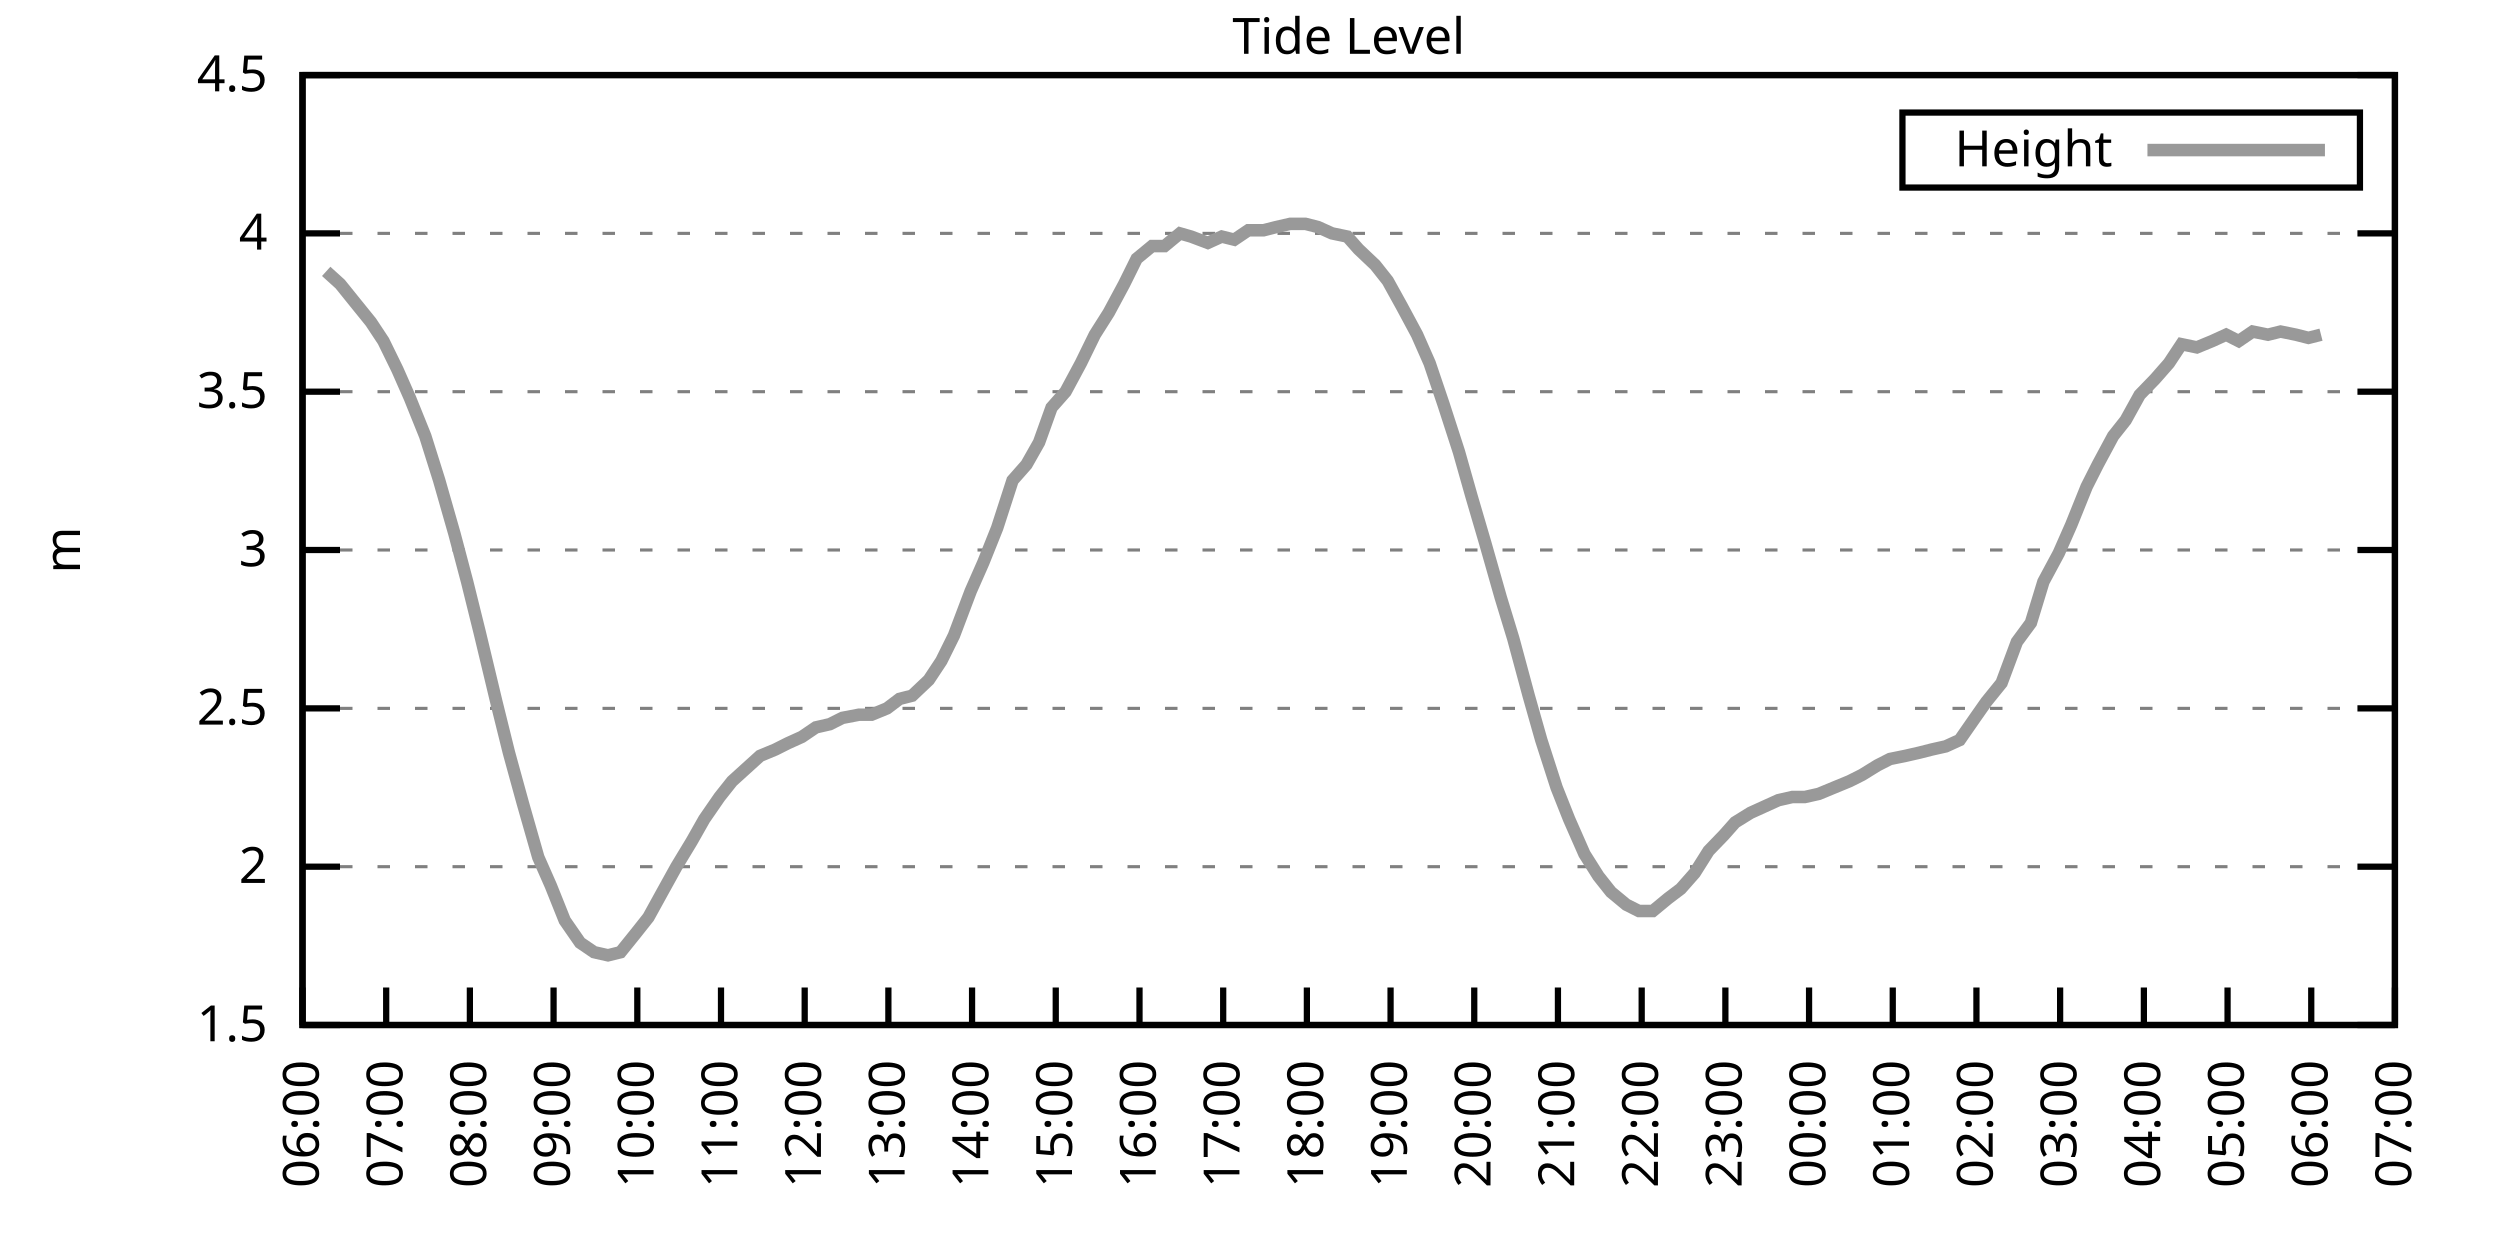
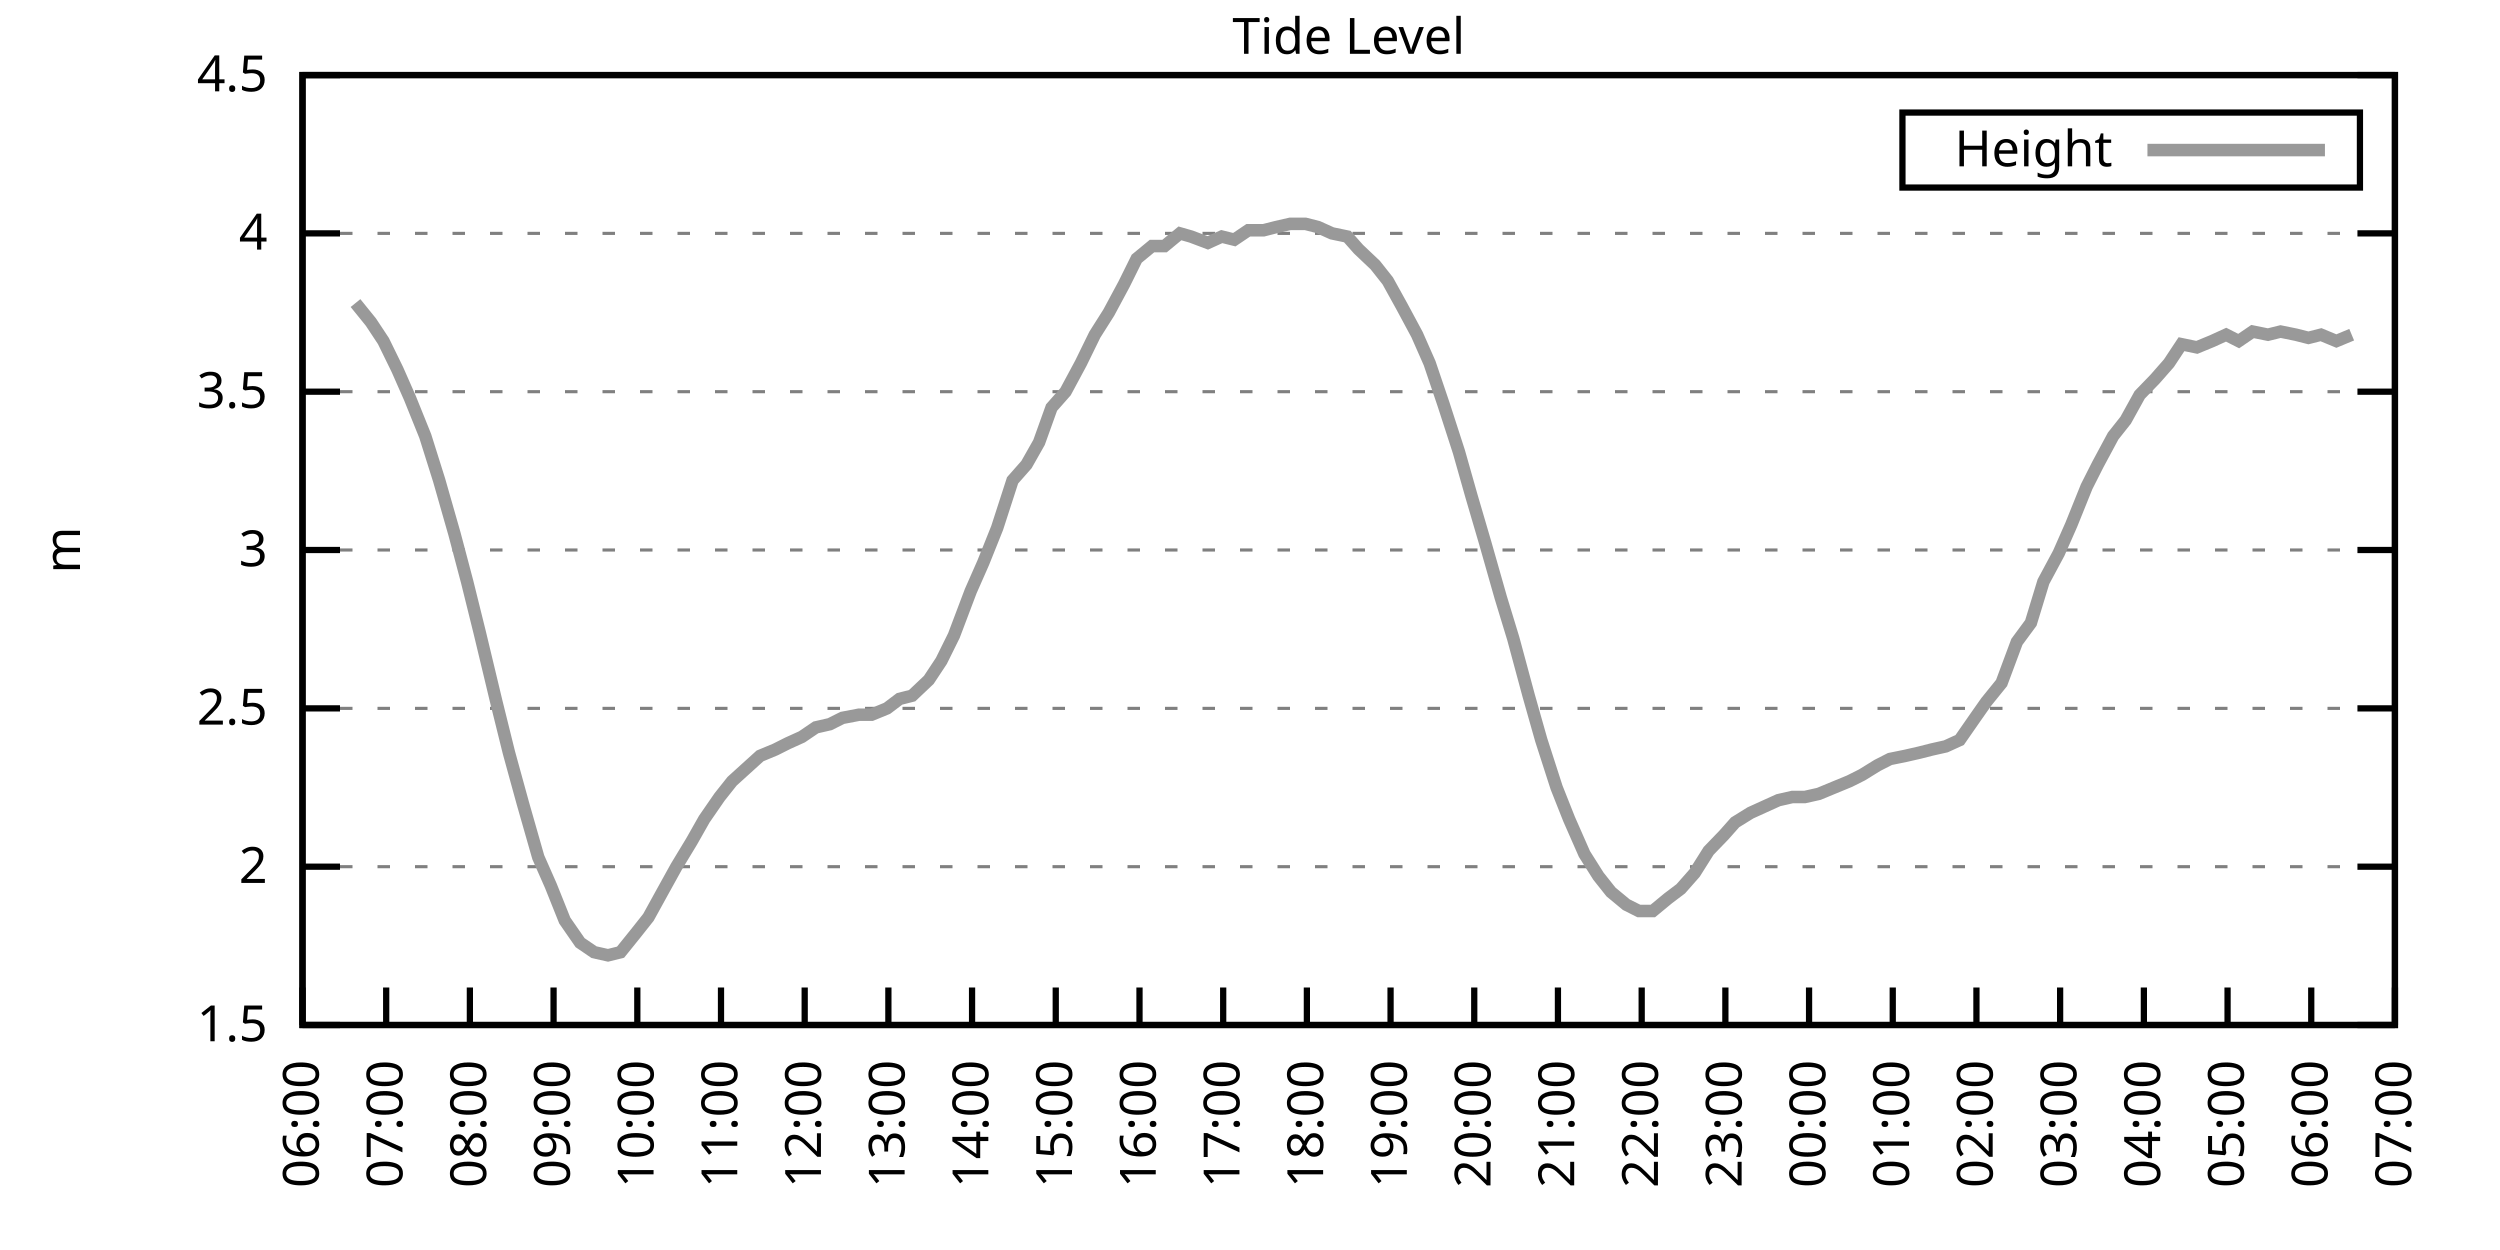
<svg xmlns="http://www.w3.org/2000/svg" xmlns:xlink="http://www.w3.org/1999/xlink" width="400" height="200" viewBox="0 0 400 200">
  <g id="gnuplot_canvas">
    <rect x="0" y="0" width="400" height="200" fill="none" />
    <defs>
      <circle id="gpDot" r="0.5" stroke-width="0.5" stroke="currentColor" />
      <path id="gpPt0" stroke-width="0.333" stroke="currentColor" d="M-1,0 h2 M0,-1 v2" />
      <path id="gpPt1" stroke-width="0.333" stroke="currentColor" d="M-1,-1 L1,1 M1,-1 L-1,1" />
      <path id="gpPt2" stroke-width="0.333" stroke="currentColor" d="M-1,0 L1,0 M0,-1 L0,1 M-1,-1 L1,1 M-1,1 L1,-1" />
      <rect id="gpPt3" stroke-width="0.333" stroke="currentColor" x="-1" y="-1" width="2" height="2" />
      <rect id="gpPt4" stroke-width="0.333" stroke="currentColor" fill="currentColor" x="-1" y="-1" width="2" height="2" />
      <circle id="gpPt5" stroke-width="0.333" stroke="currentColor" cx="0" cy="0" r="1" />
      <use xlink:href="#gpPt5" id="gpPt6" fill="currentColor" stroke="none" />
      <path id="gpPt7" stroke-width="0.333" stroke="currentColor" d="M0,-1.33 L-1.33,0.67 L1.33,0.67 z" />
      <use xlink:href="#gpPt7" id="gpPt8" fill="currentColor" stroke="none" />
      <use xlink:href="#gpPt7" id="gpPt9" stroke="currentColor" transform="rotate(180)" />
      <use xlink:href="#gpPt9" id="gpPt10" fill="currentColor" stroke="none" />
      <use xlink:href="#gpPt3" id="gpPt11" stroke="currentColor" transform="rotate(45)" />
      <use xlink:href="#gpPt11" id="gpPt12" fill="currentColor" stroke="none" />
      <path id="gpPt13" stroke-width="0.333" stroke="currentColor" d="M0,1.330 L1.265,0.411 L0.782,-1.067 L-0.782,-1.076 L-1.265,0.411 z" />
      <use xlink:href="#gpPt13" id="gpPt14" fill="currentColor" stroke="none" />
      <filter id="textbox" filterUnits="objectBoundingBox" x="0" y="0" height="1" width="1">
        <feFlood flood-color="white" flood-opacity="1" result="bgnd" />
        <feComposite in="SourceGraphic" in2="bgnd" operator="atop" />
      </filter>
      <filter id="greybox" filterUnits="objectBoundingBox" x="0" y="0" height="1" width="1">
        <feFlood flood-color="lightgrey" flood-opacity="1" result="grey" />
        <feComposite in="SourceGraphic" in2="grey" operator="atop" />
      </filter>
    </defs>
    <g fill="none" color="white" stroke="currentColor" stroke-width="1.00" stroke-linecap="butt" stroke-linejoin="miter">
</g>
    <g fill="none" color="black" stroke="currentColor" stroke-width="1.00" stroke-linecap="butt" stroke-linejoin="miter">
      <g stroke="none" shape-rendering="crispEdges">
        <polygon fill="rgb(255, 255, 255)" points="48.40,164.00 383.18,164.00 383.18,12.02 48.40,12.02 " />
      </g>
    </g>
    <g fill="none" color="black" stroke="currentColor" stroke-width="1.00" stroke-linecap="butt" stroke-linejoin="miter">
</g>
    <g fill="none" color="black" stroke="black" stroke-width="0.50" stroke-linecap="butt" stroke-linejoin="miter">
</g>
    <g fill="none" color="gray" stroke="currentColor" stroke-width="0.50" stroke-linecap="butt" stroke-linejoin="miter">
      <path stroke="gray" stroke-dasharray="2,4" class="gridline" d="M48.40,164.00 L383.19,164.00  " />
    </g>
    <g fill="none" color="gray" stroke="gray" stroke-width="1.00" stroke-linecap="butt" stroke-linejoin="miter">
</g>
    <g fill="none" color="black" stroke="currentColor" stroke-width="1.00" stroke-linecap="butt" stroke-linejoin="miter">
      <path stroke="black" d="M48.40,164.00 L54.40,164.00 M383.19,164.00 L377.19,164.00  " />
      <g transform="translate(42.80,166.60)" stroke="none" fill="black" font-family="Sans" font-size="8.00" text-anchor="end">
        <text>
          <tspan font-family="Sans"> 1.5</tspan>
        </text>
      </g>
    </g>
    <g fill="none" color="black" stroke="currentColor" stroke-width="1.00" stroke-linecap="butt" stroke-linejoin="miter">
</g>
    <g fill="none" color="black" stroke="black" stroke-width="0.50" stroke-linecap="butt" stroke-linejoin="miter">
</g>
    <g fill="none" color="gray" stroke="currentColor" stroke-width="0.50" stroke-linecap="butt" stroke-linejoin="miter">
      <path stroke="gray" stroke-dasharray="2,4" class="gridline" d="M48.40,138.67 L383.19,138.67  " />
    </g>
    <g fill="none" color="gray" stroke="gray" stroke-width="1.00" stroke-linecap="butt" stroke-linejoin="miter">
</g>
    <g fill="none" color="black" stroke="currentColor" stroke-width="1.00" stroke-linecap="butt" stroke-linejoin="miter">
      <path stroke="black" d="M48.40,138.67 L54.40,138.67 M383.19,138.67 L377.19,138.67  " />
      <g transform="translate(42.80,141.27)" stroke="none" fill="black" font-family="Sans" font-size="8.00" text-anchor="end">
        <text>
          <tspan font-family="Sans"> 2</tspan>
        </text>
      </g>
    </g>
    <g fill="none" color="black" stroke="currentColor" stroke-width="1.00" stroke-linecap="butt" stroke-linejoin="miter">
</g>
    <g fill="none" color="black" stroke="black" stroke-width="0.50" stroke-linecap="butt" stroke-linejoin="miter">
</g>
    <g fill="none" color="gray" stroke="currentColor" stroke-width="0.50" stroke-linecap="butt" stroke-linejoin="miter">
      <path stroke="gray" stroke-dasharray="2,4" class="gridline" d="M48.40,113.34 L383.19,113.34  " />
    </g>
    <g fill="none" color="gray" stroke="gray" stroke-width="1.00" stroke-linecap="butt" stroke-linejoin="miter">
</g>
    <g fill="none" color="black" stroke="currentColor" stroke-width="1.00" stroke-linecap="butt" stroke-linejoin="miter">
      <path stroke="black" d="M48.40,113.34 L54.40,113.34 M383.19,113.34 L377.19,113.34  " />
      <g transform="translate(42.80,115.94)" stroke="none" fill="black" font-family="Sans" font-size="8.00" text-anchor="end">
        <text>
          <tspan font-family="Sans"> 2.5</tspan>
        </text>
      </g>
    </g>
    <g fill="none" color="black" stroke="currentColor" stroke-width="1.00" stroke-linecap="butt" stroke-linejoin="miter">
</g>
    <g fill="none" color="black" stroke="black" stroke-width="0.50" stroke-linecap="butt" stroke-linejoin="miter">
</g>
    <g fill="none" color="gray" stroke="currentColor" stroke-width="0.50" stroke-linecap="butt" stroke-linejoin="miter">
      <path stroke="gray" stroke-dasharray="2,4" class="gridline" d="M48.40,88.00 L383.19,88.00  " />
    </g>
    <g fill="none" color="gray" stroke="gray" stroke-width="1.00" stroke-linecap="butt" stroke-linejoin="miter">
</g>
    <g fill="none" color="black" stroke="currentColor" stroke-width="1.00" stroke-linecap="butt" stroke-linejoin="miter">
      <path stroke="black" d="M48.40,88.00 L54.40,88.00 M383.19,88.00 L377.19,88.00  " />
      <g transform="translate(42.80,90.60)" stroke="none" fill="black" font-family="Sans" font-size="8.00" text-anchor="end">
        <text>
          <tspan font-family="Sans"> 3</tspan>
        </text>
      </g>
    </g>
    <g fill="none" color="black" stroke="currentColor" stroke-width="1.00" stroke-linecap="butt" stroke-linejoin="miter">
</g>
    <g fill="none" color="black" stroke="black" stroke-width="0.50" stroke-linecap="butt" stroke-linejoin="miter">
</g>
    <g fill="none" color="gray" stroke="currentColor" stroke-width="0.50" stroke-linecap="butt" stroke-linejoin="miter">
      <path stroke="gray" stroke-dasharray="2,4" class="gridline" d="M48.40,62.67 L383.19,62.67  " />
    </g>
    <g fill="none" color="gray" stroke="gray" stroke-width="1.00" stroke-linecap="butt" stroke-linejoin="miter">
</g>
    <g fill="none" color="black" stroke="currentColor" stroke-width="1.00" stroke-linecap="butt" stroke-linejoin="miter">
      <path stroke="black" d="M48.40,62.67 L54.40,62.67 M383.19,62.67 L377.19,62.67  " />
      <g transform="translate(42.80,65.27)" stroke="none" fill="black" font-family="Sans" font-size="8.00" text-anchor="end">
        <text>
          <tspan font-family="Sans"> 3.5</tspan>
        </text>
      </g>
    </g>
    <g fill="none" color="black" stroke="currentColor" stroke-width="1.00" stroke-linecap="butt" stroke-linejoin="miter">
</g>
    <g fill="none" color="black" stroke="black" stroke-width="0.50" stroke-linecap="butt" stroke-linejoin="miter">
</g>
    <g fill="none" color="gray" stroke="currentColor" stroke-width="0.50" stroke-linecap="butt" stroke-linejoin="miter">
      <path stroke="gray" stroke-dasharray="2,4" class="gridline" d="M48.40,37.34 L383.19,37.34  " />
    </g>
    <g fill="none" color="gray" stroke="gray" stroke-width="1.00" stroke-linecap="butt" stroke-linejoin="miter">
</g>
    <g fill="none" color="black" stroke="currentColor" stroke-width="1.00" stroke-linecap="butt" stroke-linejoin="miter">
      <path stroke="black" d="M48.40,37.34 L54.40,37.34 M383.19,37.34 L377.19,37.34  " />
      <g transform="translate(42.80,39.94)" stroke="none" fill="black" font-family="Sans" font-size="8.00" text-anchor="end">
        <text>
          <tspan font-family="Sans"> 4</tspan>
        </text>
      </g>
    </g>
    <g fill="none" color="black" stroke="currentColor" stroke-width="1.00" stroke-linecap="butt" stroke-linejoin="miter">
</g>
    <g fill="none" color="black" stroke="black" stroke-width="0.50" stroke-linecap="butt" stroke-linejoin="miter">
</g>
    <g fill="none" color="gray" stroke="currentColor" stroke-width="0.50" stroke-linecap="butt" stroke-linejoin="miter">
      <path stroke="gray" stroke-dasharray="2,4" class="gridline" d="M48.40,12.01 L383.19,12.01  " />
    </g>
    <g fill="none" color="gray" stroke="gray" stroke-width="1.00" stroke-linecap="butt" stroke-linejoin="miter">
</g>
    <g fill="none" color="black" stroke="currentColor" stroke-width="1.00" stroke-linecap="butt" stroke-linejoin="miter">
      <path stroke="black" d="M48.40,12.01 L54.40,12.01 M383.19,12.01 L377.19,12.01  " />
      <g transform="translate(42.80,14.61)" stroke="none" fill="black" font-family="Sans" font-size="8.00" text-anchor="end">
        <text>
          <tspan font-family="Sans"> 4.5</tspan>
        </text>
      </g>
    </g>
    <g fill="none" color="black" stroke="currentColor" stroke-width="1.00" stroke-linecap="butt" stroke-linejoin="miter">
      <path stroke="black" d="M48.40,164.00 L48.40,158.00  " />
      <g transform="translate(51.00,169.60) rotate(270.00)" stroke="none" fill="black" font-family="Sans" font-size="8.00" text-anchor="end">
        <text>
          <tspan font-family="Sans">06:00</tspan>
        </text>
      </g>
    </g>
    <g fill="none" color="black" stroke="currentColor" stroke-width="1.00" stroke-linecap="butt" stroke-linejoin="miter">
      <path stroke="black" d="M61.79,164.00 L61.79,158.00  " />
      <g transform="translate(64.39,169.60) rotate(270.00)" stroke="none" fill="black" font-family="Sans" font-size="8.00" text-anchor="end">
        <text>
          <tspan font-family="Sans">07:00</tspan>
        </text>
      </g>
    </g>
    <g fill="none" color="black" stroke="currentColor" stroke-width="1.00" stroke-linecap="butt" stroke-linejoin="miter">
      <path stroke="black" d="M75.18,164.00 L75.18,158.00  " />
      <g transform="translate(77.78,169.60) rotate(270.00)" stroke="none" fill="black" font-family="Sans" font-size="8.00" text-anchor="end">
        <text>
          <tspan font-family="Sans">08:00</tspan>
        </text>
      </g>
    </g>
    <g fill="none" color="black" stroke="currentColor" stroke-width="1.00" stroke-linecap="butt" stroke-linejoin="miter">
      <path stroke="black" d="M88.57,164.00 L88.57,158.00  " />
      <g transform="translate(91.17,169.60) rotate(270.00)" stroke="none" fill="black" font-family="Sans" font-size="8.00" text-anchor="end">
        <text>
          <tspan font-family="Sans">09:00</tspan>
        </text>
      </g>
    </g>
    <g fill="none" color="black" stroke="currentColor" stroke-width="1.00" stroke-linecap="butt" stroke-linejoin="miter">
      <path stroke="black" d="M101.97,164.00 L101.97,158.00  " />
      <g transform="translate(104.57,169.60) rotate(270.00)" stroke="none" fill="black" font-family="Sans" font-size="8.00" text-anchor="end">
        <text>
          <tspan font-family="Sans">10:00</tspan>
        </text>
      </g>
    </g>
    <g fill="none" color="black" stroke="currentColor" stroke-width="1.00" stroke-linecap="butt" stroke-linejoin="miter">
      <path stroke="black" d="M115.36,164.00 L115.36,158.00  " />
      <g transform="translate(117.96,169.60) rotate(270.00)" stroke="none" fill="black" font-family="Sans" font-size="8.00" text-anchor="end">
        <text>
          <tspan font-family="Sans">11:00</tspan>
        </text>
      </g>
    </g>
    <g fill="none" color="black" stroke="currentColor" stroke-width="1.00" stroke-linecap="butt" stroke-linejoin="miter">
      <path stroke="black" d="M128.75,164.00 L128.75,158.00  " />
      <g transform="translate(131.35,169.60) rotate(270.00)" stroke="none" fill="black" font-family="Sans" font-size="8.00" text-anchor="end">
        <text>
          <tspan font-family="Sans">12:00</tspan>
        </text>
      </g>
    </g>
    <g fill="none" color="black" stroke="currentColor" stroke-width="1.00" stroke-linecap="butt" stroke-linejoin="miter">
      <path stroke="black" d="M142.14,164.00 L142.14,158.00  " />
      <g transform="translate(144.74,169.60) rotate(270.00)" stroke="none" fill="black" font-family="Sans" font-size="8.00" text-anchor="end">
        <text>
          <tspan font-family="Sans">13:00</tspan>
        </text>
      </g>
    </g>
    <g fill="none" color="black" stroke="currentColor" stroke-width="1.00" stroke-linecap="butt" stroke-linejoin="miter">
      <path stroke="black" d="M155.53,164.00 L155.53,158.00  " />
      <g transform="translate(158.13,169.60) rotate(270.00)" stroke="none" fill="black" font-family="Sans" font-size="8.00" text-anchor="end">
        <text>
          <tspan font-family="Sans">14:00</tspan>
        </text>
      </g>
    </g>
    <g fill="none" color="black" stroke="currentColor" stroke-width="1.00" stroke-linecap="butt" stroke-linejoin="miter">
      <path stroke="black" d="M168.92,164.00 L168.92,158.00  " />
      <g transform="translate(171.52,169.60) rotate(270.00)" stroke="none" fill="black" font-family="Sans" font-size="8.00" text-anchor="end">
        <text>
          <tspan font-family="Sans">15:00</tspan>
        </text>
      </g>
    </g>
    <g fill="none" color="black" stroke="currentColor" stroke-width="1.00" stroke-linecap="butt" stroke-linejoin="miter">
      <path stroke="black" d="M182.32,164.00 L182.32,158.00  " />
      <g transform="translate(184.92,169.60) rotate(270.00)" stroke="none" fill="black" font-family="Sans" font-size="8.00" text-anchor="end">
        <text>
          <tspan font-family="Sans">16:00</tspan>
        </text>
      </g>
    </g>
    <g fill="none" color="black" stroke="currentColor" stroke-width="1.00" stroke-linecap="butt" stroke-linejoin="miter">
      <path stroke="black" d="M195.71,164.00 L195.71,158.00  " />
      <g transform="translate(198.31,169.60) rotate(270.00)" stroke="none" fill="black" font-family="Sans" font-size="8.00" text-anchor="end">
        <text>
          <tspan font-family="Sans">17:00</tspan>
        </text>
      </g>
    </g>
    <g fill="none" color="black" stroke="currentColor" stroke-width="1.00" stroke-linecap="butt" stroke-linejoin="miter">
      <path stroke="black" d="M209.10,164.00 L209.10,158.00  " />
      <g transform="translate(211.70,169.60) rotate(270.00)" stroke="none" fill="black" font-family="Sans" font-size="8.00" text-anchor="end">
        <text>
          <tspan font-family="Sans">18:00</tspan>
        </text>
      </g>
    </g>
    <g fill="none" color="black" stroke="currentColor" stroke-width="1.00" stroke-linecap="butt" stroke-linejoin="miter">
      <path stroke="black" d="M222.49,164.00 L222.49,158.00  " />
      <g transform="translate(225.09,169.60) rotate(270.00)" stroke="none" fill="black" font-family="Sans" font-size="8.00" text-anchor="end">
        <text>
          <tspan font-family="Sans">19:00</tspan>
        </text>
      </g>
    </g>
    <g fill="none" color="black" stroke="currentColor" stroke-width="1.00" stroke-linecap="butt" stroke-linejoin="miter">
      <path stroke="black" d="M235.88,164.00 L235.88,158.00  " />
      <g transform="translate(238.48,169.60) rotate(270.00)" stroke="none" fill="black" font-family="Sans" font-size="8.00" text-anchor="end">
        <text>
          <tspan font-family="Sans">20:00</tspan>
        </text>
      </g>
    </g>
    <g fill="none" color="black" stroke="currentColor" stroke-width="1.00" stroke-linecap="butt" stroke-linejoin="miter">
      <path stroke="black" d="M249.27,164.00 L249.27,158.00  " />
      <g transform="translate(251.87,169.60) rotate(270.00)" stroke="none" fill="black" font-family="Sans" font-size="8.00" text-anchor="end">
        <text>
          <tspan font-family="Sans">21:00</tspan>
        </text>
      </g>
    </g>
    <g fill="none" color="black" stroke="currentColor" stroke-width="1.00" stroke-linecap="butt" stroke-linejoin="miter">
      <path stroke="black" d="M262.67,164.00 L262.67,158.00  " />
      <g transform="translate(265.27,169.60) rotate(270.00)" stroke="none" fill="black" font-family="Sans" font-size="8.00" text-anchor="end">
        <text>
          <tspan font-family="Sans">22:00</tspan>
        </text>
      </g>
    </g>
    <g fill="none" color="black" stroke="currentColor" stroke-width="1.00" stroke-linecap="butt" stroke-linejoin="miter">
      <path stroke="black" d="M276.06,164.00 L276.06,158.00  " />
      <g transform="translate(278.66,169.60) rotate(270.00)" stroke="none" fill="black" font-family="Sans" font-size="8.00" text-anchor="end">
        <text>
          <tspan font-family="Sans">23:00</tspan>
        </text>
      </g>
    </g>
    <g fill="none" color="black" stroke="currentColor" stroke-width="1.00" stroke-linecap="butt" stroke-linejoin="miter">
      <path stroke="black" d="M289.45,164.00 L289.45,158.00  " />
      <g transform="translate(292.05,169.60) rotate(270.00)" stroke="none" fill="black" font-family="Sans" font-size="8.00" text-anchor="end">
        <text>
          <tspan font-family="Sans">00:00</tspan>
        </text>
      </g>
    </g>
    <g fill="none" color="black" stroke="currentColor" stroke-width="1.00" stroke-linecap="butt" stroke-linejoin="miter">
      <path stroke="black" d="M302.84,164.00 L302.84,158.00  " />
      <g transform="translate(305.44,169.60) rotate(270.00)" stroke="none" fill="black" font-family="Sans" font-size="8.00" text-anchor="end">
        <text>
          <tspan font-family="Sans">01:00</tspan>
        </text>
      </g>
    </g>
    <g fill="none" color="black" stroke="currentColor" stroke-width="1.00" stroke-linecap="butt" stroke-linejoin="miter">
      <path stroke="black" d="M316.23,164.00 L316.23,158.00  " />
      <g transform="translate(318.83,169.60) rotate(270.00)" stroke="none" fill="black" font-family="Sans" font-size="8.00" text-anchor="end">
        <text>
          <tspan font-family="Sans">02:00</tspan>
        </text>
      </g>
    </g>
    <g fill="none" color="black" stroke="currentColor" stroke-width="1.00" stroke-linecap="butt" stroke-linejoin="miter">
      <path stroke="black" d="M329.62,164.00 L329.62,158.00  " />
      <g transform="translate(332.22,169.60) rotate(270.00)" stroke="none" fill="black" font-family="Sans" font-size="8.00" text-anchor="end">
        <text>
          <tspan font-family="Sans">03:00</tspan>
        </text>
      </g>
    </g>
    <g fill="none" color="black" stroke="currentColor" stroke-width="1.00" stroke-linecap="butt" stroke-linejoin="miter">
      <path stroke="black" d="M343.02,164.00 L343.02,158.00  " />
      <g transform="translate(345.62,169.60) rotate(270.00)" stroke="none" fill="black" font-family="Sans" font-size="8.00" text-anchor="end">
        <text>
          <tspan font-family="Sans">04:00</tspan>
        </text>
      </g>
    </g>
    <g fill="none" color="black" stroke="currentColor" stroke-width="1.00" stroke-linecap="butt" stroke-linejoin="miter">
      <path stroke="black" d="M356.41,164.00 L356.41,158.00  " />
      <g transform="translate(359.01,169.60) rotate(270.00)" stroke="none" fill="black" font-family="Sans" font-size="8.00" text-anchor="end">
        <text>
          <tspan font-family="Sans">05:00</tspan>
        </text>
      </g>
    </g>
    <g fill="none" color="black" stroke="currentColor" stroke-width="1.00" stroke-linecap="butt" stroke-linejoin="miter">
      <path stroke="black" d="M369.80,164.00 L369.80,158.00  " />
      <g transform="translate(372.40,169.60) rotate(270.00)" stroke="none" fill="black" font-family="Sans" font-size="8.00" text-anchor="end">
        <text>
          <tspan font-family="Sans">06:00</tspan>
        </text>
      </g>
    </g>
    <g fill="none" color="black" stroke="currentColor" stroke-width="1.00" stroke-linecap="butt" stroke-linejoin="miter">
      <path stroke="black" d="M383.19,164.00 L383.19,158.00  " />
      <g transform="translate(385.79,169.60) rotate(270.00)" stroke="none" fill="black" font-family="Sans" font-size="8.00" text-anchor="end">
        <text>
          <tspan font-family="Sans">07:00</tspan>
        </text>
      </g>
    </g>
    <g fill="none" color="black" stroke="currentColor" stroke-width="1.00" stroke-linecap="butt" stroke-linejoin="miter">
</g>
    <g fill="none" color="black" stroke="currentColor" stroke-width="1.00" stroke-linecap="butt" stroke-linejoin="miter">
      <path stroke="black" d="M48.40,12.01 L48.40,164.00 L383.19,164.00 L383.19,12.01 L48.40,12.01 Z  " />
    </g>
    <g fill="none" color="black" stroke="currentColor" stroke-width="1.00" stroke-linecap="butt" stroke-linejoin="miter">
</g>
    <g fill="none" color="black" stroke="currentColor" stroke-width="1.00" stroke-linecap="butt" stroke-linejoin="miter">
      <path stroke="black" d="M304.39,30.01 L304.39,18.01 L377.59,18.01 L377.59,30.01 L304.39,30.01 Z  " />
    </g>
    <g id="Tide_level_plot_1">
      <g fill="none" color="white" stroke="black" stroke-width="2.00" stroke-linecap="butt" stroke-linejoin="miter">
</g>
      <g fill="none" color="black" stroke="currentColor" stroke-width="2.00" stroke-linecap="butt" stroke-linejoin="miter">
        <g transform="translate(337.99,26.61)" stroke="none" fill="black" font-family="Sans" font-size="8.00" text-anchor="end">
          <text>
            <tspan font-family="Sans">Height</tspan>
          </text>
        </g>
      </g>
      <g fill="none" color="black" stroke="currentColor" stroke-width="2.00" stroke-linecap="butt" stroke-linejoin="miter">
-         <path stroke="rgb(153, 153, 153)" d="M343.59,24.01 L371.99,24.01 M52.19,43.42 L54.43,45.45 L56.88,48.49 L59.34,51.53 L61.35,54.57 L63.58,59.13   L65.59,63.69 L68.04,69.77 L70.27,76.86 L72.73,85.47 L74.74,93.07 L76.75,101.18 L79.42,112.32 L81.43,120.43   L83.66,128.54 L86.12,137.15 L88.13,141.71 L90.36,147.28 L92.82,150.83 L95.05,152.35 L97.28,152.85 L99.29,152.35   L101.74,149.31 L103.75,146.77 L105.98,142.72 L108.22,138.67 L110.67,134.62 L112.68,131.07 L115.13,127.52 L117.14,124.99   L119.38,122.96 L121.61,120.94 L124.06,119.92 L126.07,118.91 L128.30,117.90 L130.54,116.38 L132.77,115.87 L134.78,114.86   L137.45,114.35 L139.46,114.35 L141.92,113.34 L143.93,111.82 L145.94,111.31 L148.61,108.78 L150.62,105.74 L152.63,101.68   L155.31,94.59 L157.32,90.03 L159.55,84.46 L162.01,76.86 L164.24,74.33 L166.25,70.78 L168.25,65.21 L170.49,62.67   L172.94,58.11 L175.17,53.55 L177.41,50.01 L179.86,45.45 L181.87,41.39 L184.32,39.37 L186.33,39.37 L188.79,37.34   L190.57,37.85 L193.25,38.86 L195.48,37.85 L197.49,38.35 L199.73,36.84 L202.18,36.84 L204.19,36.33 L206.42,35.82   L208.88,35.82 L210.88,36.33 L213.12,37.34 L215.57,37.85 L217.36,39.87 L220.04,42.41 L222.04,44.94 L224.28,48.99   L226.73,53.55 L228.74,58.11 L230.97,64.70 L233.43,72.30 L235.44,79.39 L237.67,86.99 L240.12,95.60 L242.13,102.19   L244.59,111.31 L246.60,118.40 L249.05,126.00 L251.06,131.07 L253.51,136.64 L255.75,140.19 L257.76,142.72 L260.21,144.75   L262.22,145.76 L264.45,145.76 L266.91,143.73 L268.92,142.21 L271.15,139.68 L273.38,136.14 L275.83,133.60 L277.62,131.58   L280.07,130.06 L282.31,129.04 L284.54,128.03 L286.77,127.52 L288.78,127.52 L291.01,127.02 L293.47,126.00 L295.92,124.99   L297.93,123.98 L300.39,122.46 L302.39,121.44 L304.85,120.94 L307.08,120.43 L309.09,119.92 L311.32,119.42 L313.55,118.40   L316.01,114.86 L317.79,112.32 L320.25,109.28 L322.70,102.70 L324.94,99.66 L326.95,93.07 L329.40,88.51 L331.41,83.95   L333.86,77.87 L335.65,74.33 L338.10,69.77 L340.11,67.23 L342.35,63.18 L344.80,60.65 L347.03,58.11 L349.04,55.07   L351.50,55.58 L353.95,54.57 L356.18,53.55 L358.19,54.57 L360.42,53.05 L362.88,53.55 L364.89,53.05 L367.34,53.55   L369.35,54.06 L371.36,53.55  " />
+         <path stroke="rgb(153, 153, 153)" d="M343.59,24.01 L371.99,24.01 M56.88,48.49 L59.34,51.53 L61.35,54.57 L63.58,59.13 L65.59,63.69 L68.04,69.77   L70.27,76.86 L72.73,85.47 L74.74,93.07 L76.75,101.18 L79.42,112.32 L81.43,120.43 L83.66,128.54 L86.12,137.15   L88.13,141.71 L90.36,147.28 L92.82,150.83 L95.05,152.35 L97.28,152.85 L99.29,152.35 L101.74,149.31 L103.75,146.77   L105.98,142.72 L108.22,138.67 L110.67,134.62 L112.68,131.07 L115.13,127.52 L117.14,124.99 L119.38,122.96 L121.61,120.94   L124.06,119.92 L126.07,118.91 L128.30,117.90 L130.54,116.38 L132.77,115.87 L134.78,114.86 L137.45,114.35 L139.46,114.35   L141.92,113.34 L143.93,111.82 L145.94,111.31 L148.61,108.78 L150.62,105.74 L152.63,101.68 L155.31,94.59 L157.32,90.03   L159.55,84.46 L162.01,76.86 L164.24,74.33 L166.25,70.78 L168.25,65.21 L170.49,62.67 L172.94,58.11 L175.17,53.55   L177.41,50.01 L179.86,45.45 L181.87,41.39 L184.32,39.37 L186.33,39.37 L188.79,37.34 L190.57,37.85 L193.25,38.86   L195.48,37.85 L197.49,38.35 L199.73,36.84 L202.18,36.84 L204.19,36.33 L206.42,35.82 L208.88,35.82 L210.88,36.33   L213.12,37.34 L215.57,37.85 L217.36,39.87 L220.04,42.41 L222.04,44.94 L224.28,48.99 L226.73,53.55 L228.74,58.11   L230.97,64.70 L233.43,72.30 L235.44,79.39 L237.67,86.99 L240.12,95.60 L242.13,102.19 L244.59,111.31 L246.60,118.40   L249.05,126.00 L251.06,131.07 L253.51,136.64 L255.75,140.19 L257.76,142.72 L260.21,144.75 L262.22,145.76 L264.45,145.76   L266.91,143.73 L268.92,142.21 L271.15,139.68 L273.38,136.14 L275.83,133.60 L277.62,131.58 L280.07,130.06 L282.31,129.04   L284.54,128.03 L286.77,127.52 L288.78,127.52 L291.01,127.02 L293.47,126.00 L295.92,124.99 L297.93,123.98 L300.39,122.46   L302.39,121.44 L304.85,120.94 L307.08,120.43 L309.09,119.92 L311.32,119.42 L313.55,118.40 L316.01,114.86 L317.79,112.32   L320.25,109.28 L322.70,102.70 L324.94,99.66 L326.95,93.07 L329.40,88.51 L331.41,83.95 L333.86,77.87 L335.65,74.33   L338.10,69.77 L340.11,67.23 L342.35,63.18 L344.80,60.65 L347.03,58.11 L349.04,55.07 L351.50,55.58 L353.95,54.57   L356.18,53.55 L358.19,54.57 L360.42,53.05 L362.88,53.55 L364.89,53.05 L367.34,53.55 L369.35,54.06 L371.36,53.55   L373.82,54.57 L376.27,53.55  " />
      </g>
    </g>
    <g fill="none" color="black" stroke="currentColor" stroke-width="2.00" stroke-linecap="butt" stroke-linejoin="miter">
</g>
    <g fill="none" color="black" stroke="black" stroke-width="1.00" stroke-linecap="butt" stroke-linejoin="miter">
</g>
    <g fill="none" color="black" stroke="currentColor" stroke-width="1.00" stroke-linecap="butt" stroke-linejoin="miter">
      <path stroke="black" d="M48.40,12.01 L48.40,164.00 L383.19,164.00 L383.19,12.01 L48.40,12.01 Z  " />
      <g transform="translate(12.80,88.01) rotate(270.00)" stroke="none" fill="black" font-family="Sans" font-size="8.00" text-anchor="middle">
        <text>
          <tspan font-family="Sans">m</tspan>
        </text>
      </g>
    </g>
    <g fill="none" color="black" stroke="currentColor" stroke-width="1.00" stroke-linecap="butt" stroke-linejoin="miter">
</g>
    <g fill="none" color="black" stroke="currentColor" stroke-width="1.00" stroke-linecap="butt" stroke-linejoin="miter">
      <g transform="translate(215.79,8.61)" stroke="none" fill="black" font-family="Sans" font-size="8.00" text-anchor="middle">
        <text>
          <tspan font-family="Sans">Tide Level</tspan>
        </text>
      </g>
    </g>
    <g fill="none" color="black" stroke="currentColor" stroke-width="1.00" stroke-linecap="butt" stroke-linejoin="miter">
</g>
  </g>
</svg>
